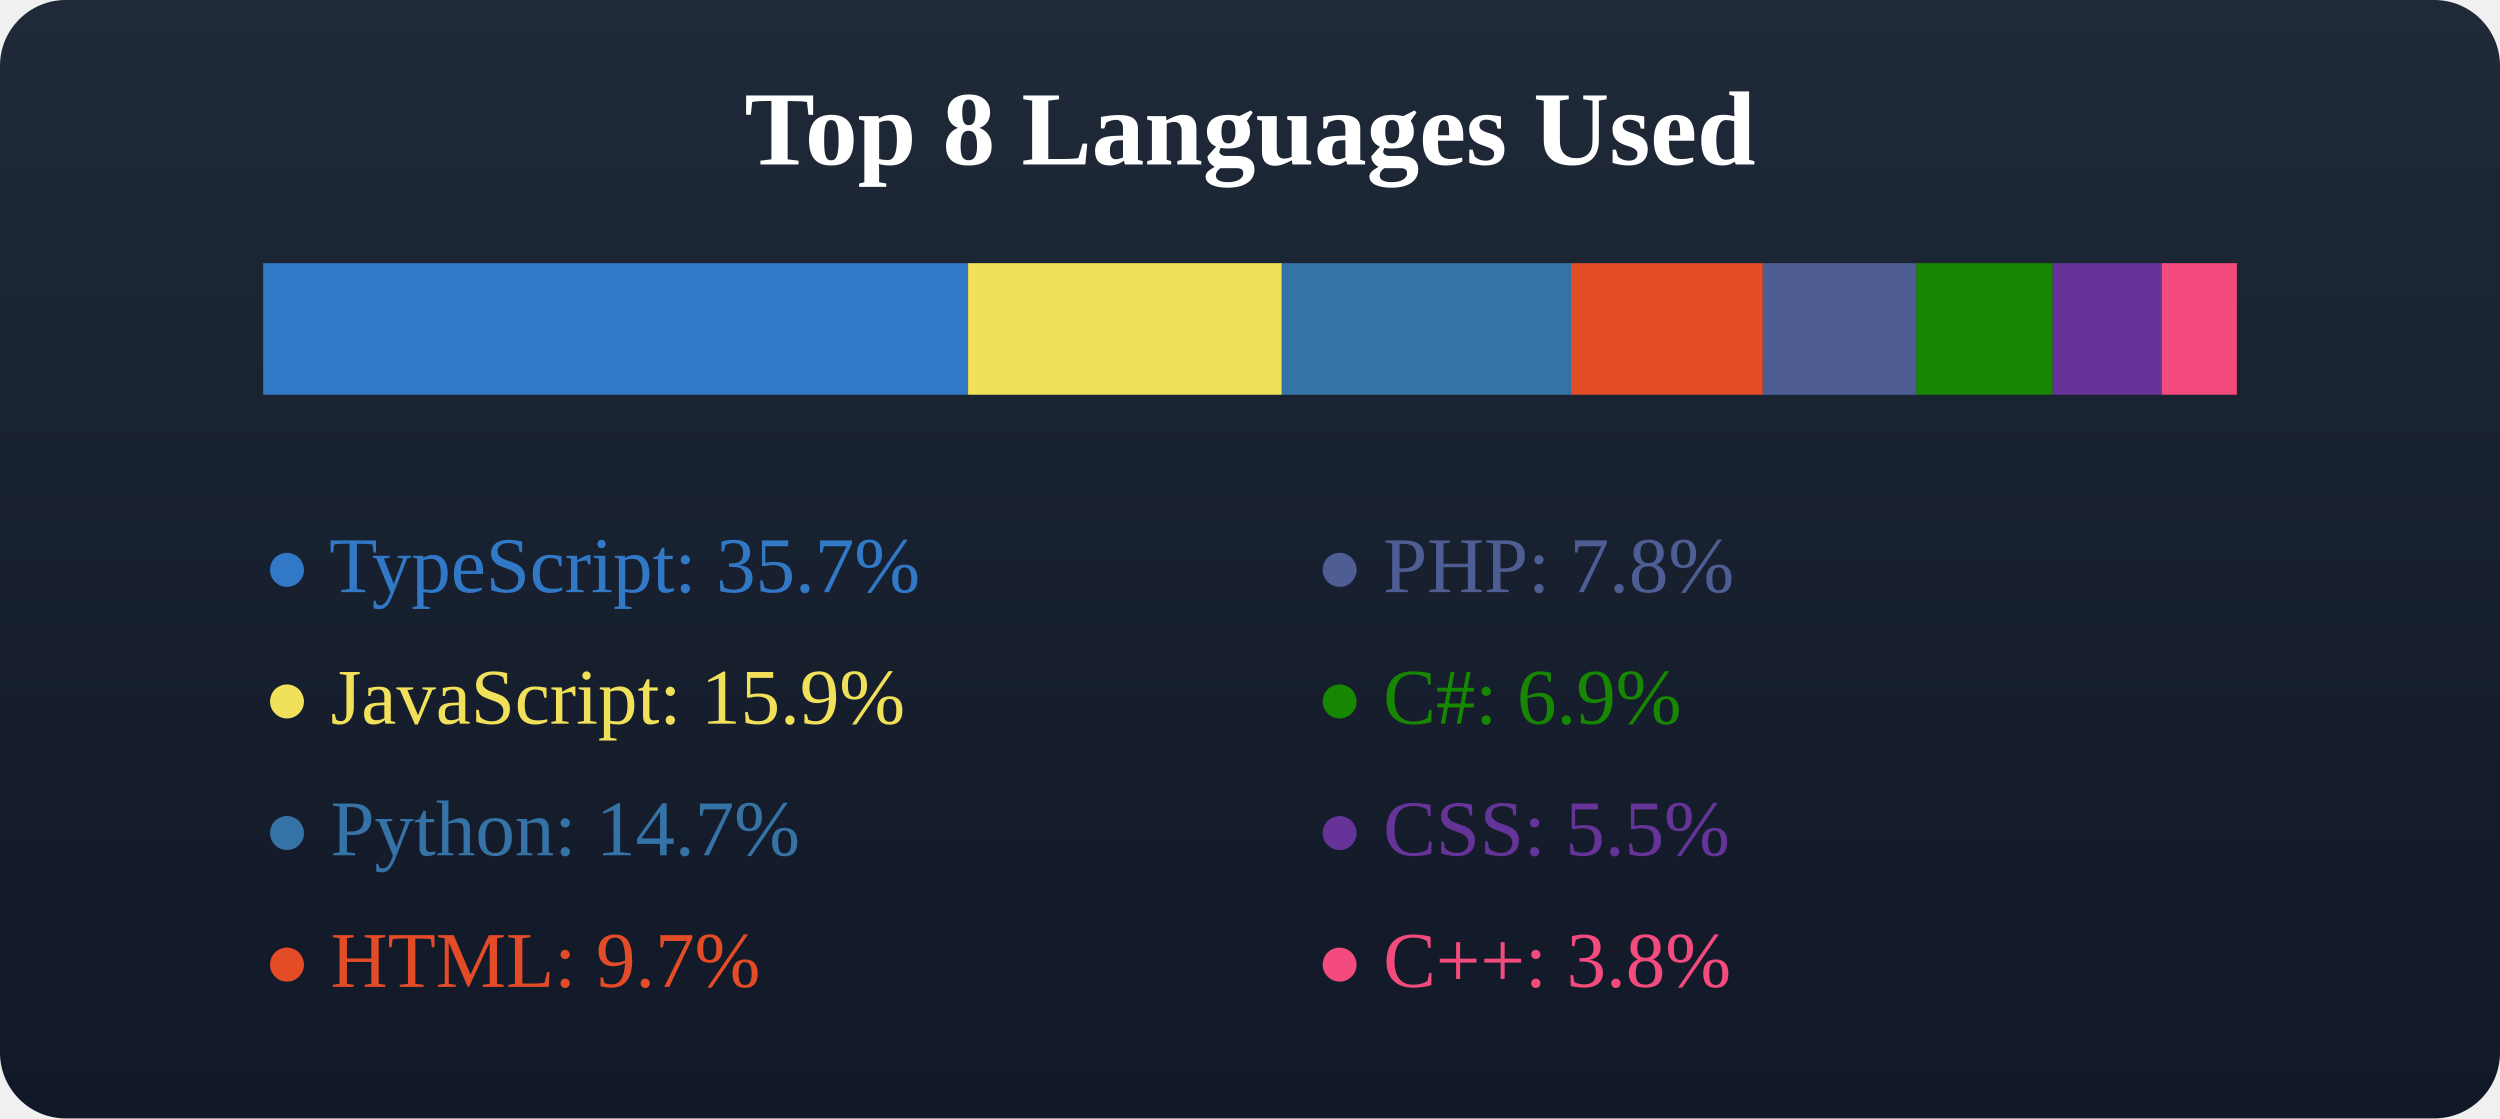
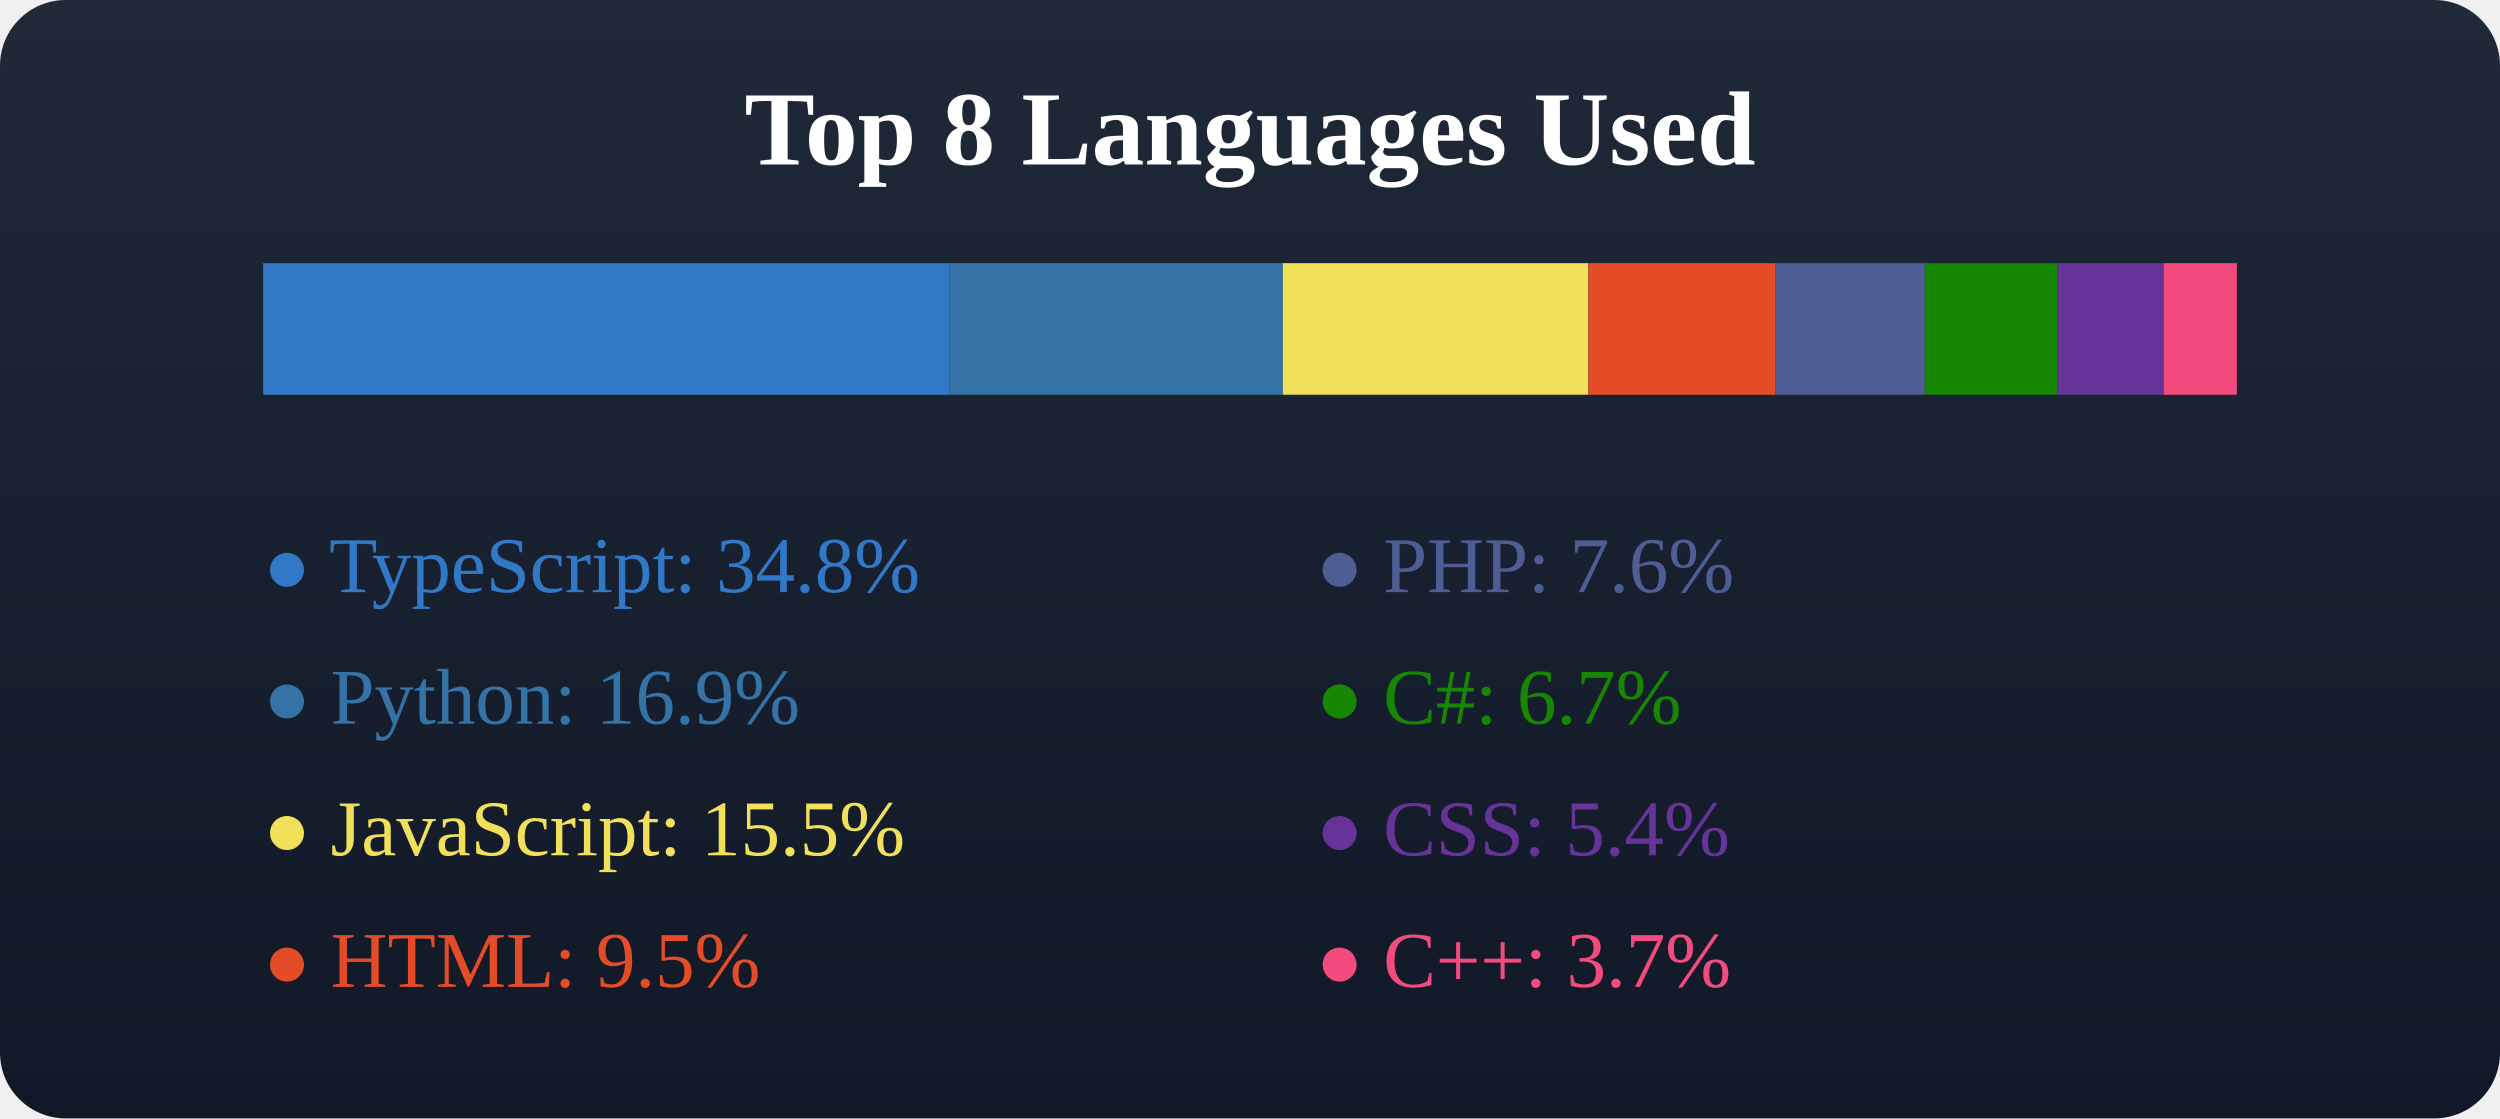
<svg xmlns="http://www.w3.org/2000/svg" width="380" height="170">
  <defs>
    <linearGradient id="bgGradient" x1="0" y1="0" x2="0" y2="1">
      <stop offset="0%" stop-color="#1f2937" />
      <stop offset="100%" stop-color="#111827" />
    </linearGradient>
  </defs>
  <rect x="0" y="0" width="380" height="170" fill="url(#bgGradient)" rx="10" />
  <text x="50%" y="25" text-anchor="middle" fill="#fff" font-size="16" font-weight="600">Top 8 Languages Used</text>
  <g transform="translate(40, 40)">
-     <rect x="0" y="0" width="107.147" height="20" fill="#3178c6" />
-     <rect x="107.147" y="0" width="47.692" height="20" fill="#f1e05a" />
-     <rect x="154.839" y="0" width="43.954" height="20" fill="#3572A5" />
-     <rect x="198.794" y="0" width="29.158" height="20" fill="#e34c26" />
-     <rect x="227.952" y="0" width="23.341" height="20" fill="#4F5D95" />
-     <rect x="251.293" y="0" width="20.718" height="20" fill="#178600" />
-     <rect x="272.011" y="0" width="16.572" height="20" fill="#663399" />
-     <rect x="288.583" y="0" width="11.417" height="20" fill="#f34b7d" />
+     <rect x="0" y="0" width="104.351" height="20" fill="#3178c6" />
+     <rect x="104.351" y="0" width="50.637" height="20" fill="#3572A5" />
+     <rect x="154.988" y="0" width="46.447" height="20" fill="#f1e05a" />
+     <rect x="201.435" y="0" width="28.397" height="20" fill="#e34c26" />
+     <rect x="229.833" y="0" width="22.732" height="20" fill="#4F5D95" />
+     <rect x="252.565" y="0" width="20.177" height="20" fill="#178600" />
+     <rect x="272.742" y="0" width="16.139" height="20" fill="#663399" />
+     <rect x="288.881" y="0" width="11.119" height="20" fill="#f34b7d" />
  </g>
  <g transform="translate(40, 70)">
-     <text x="0" y="20" fill="#3178c6">● TypeScript: 35.7%</text>
-     <text x="0" y="40" fill="#f1e05a">● JavaScript: 15.9%</text>
-     <text x="0" y="60" fill="#3572A5">● Python: 14.7%</text>
-     <text x="0" y="80" fill="#e34c26">● HTML: 9.7%</text>
+     <text x="0" y="20" fill="#3178c6">● TypeScript: 34.8%</text>
+     <text x="0" y="40" fill="#3572A5">● Python: 16.9%</text>
+     <text x="0" y="60" fill="#f1e05a">● JavaScript: 15.5%</text>
+     <text x="0" y="80" fill="#e34c26">● HTML: 9.5%</text>
  </g>
  <g transform="translate(40, 70)">
-     <text x="160" y="20" fill="#4F5D95">● PHP: 7.8%</text>
-     <text x="160" y="40" fill="#178600">● C#: 6.9%</text>
-     <text x="160" y="60" fill="#663399">● CSS: 5.5%</text>
-     <text x="160" y="80" fill="#f34b7d">● C++: 3.8%</text>
+     <text x="160" y="20" fill="#4F5D95">● PHP: 7.6%</text>
+     <text x="160" y="40" fill="#178600">● C#: 6.7%</text>
+     <text x="160" y="60" fill="#663399">● CSS: 5.4%</text>
+     <text x="160" y="80" fill="#f34b7d">● C++: 3.7%</text>
  </g>
</svg>
